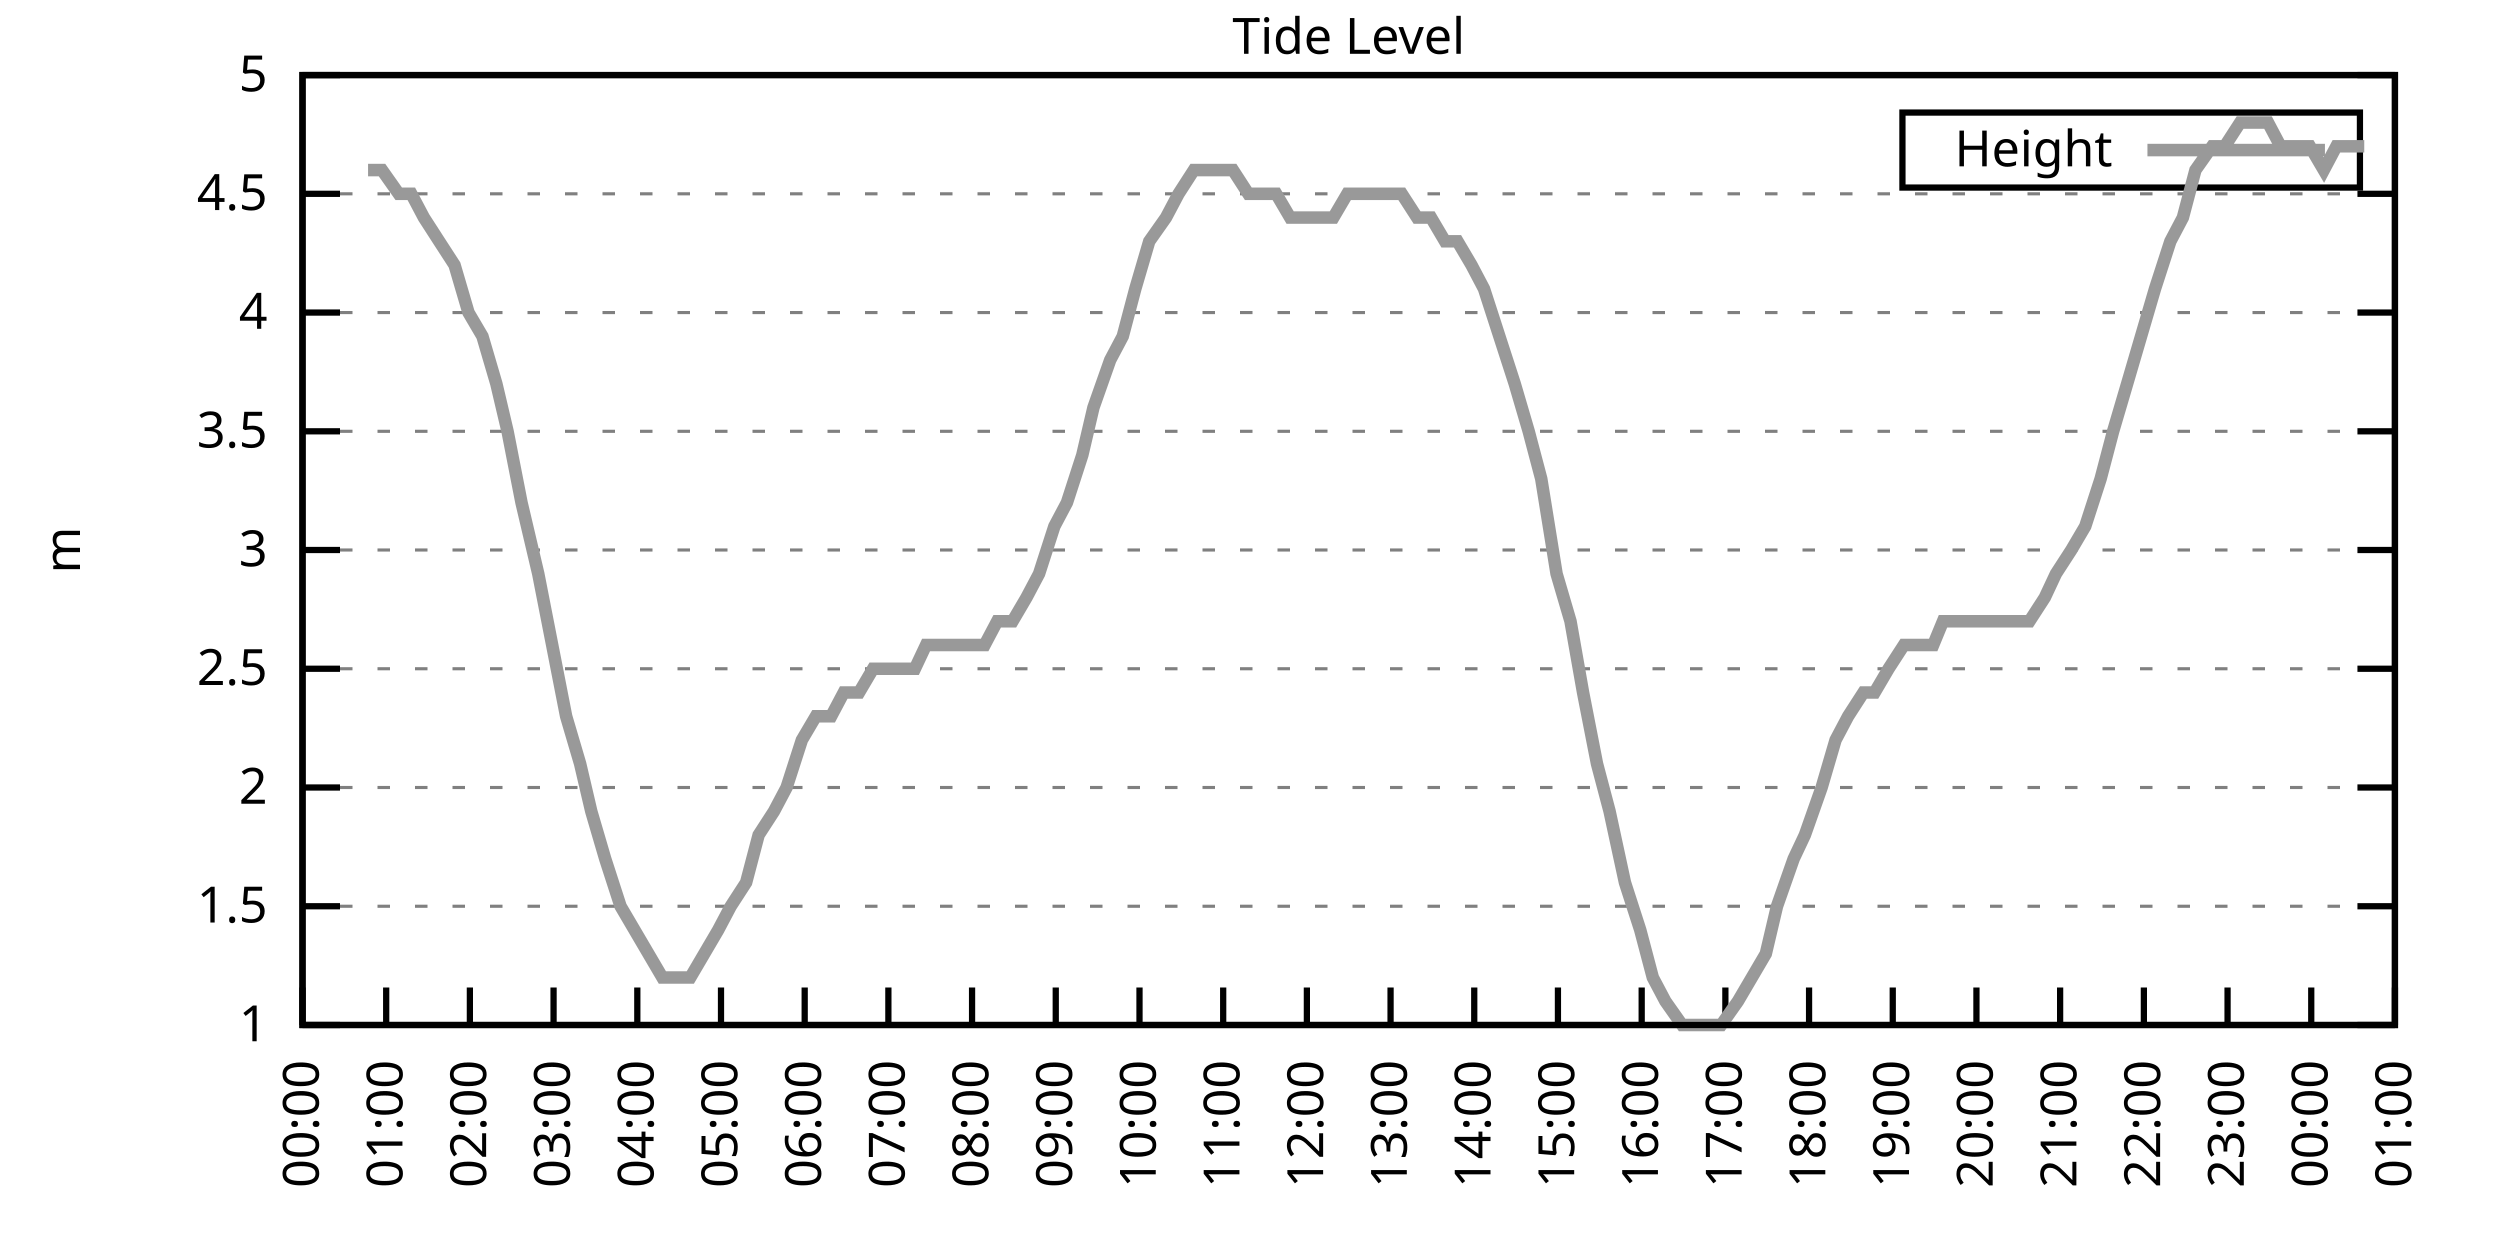
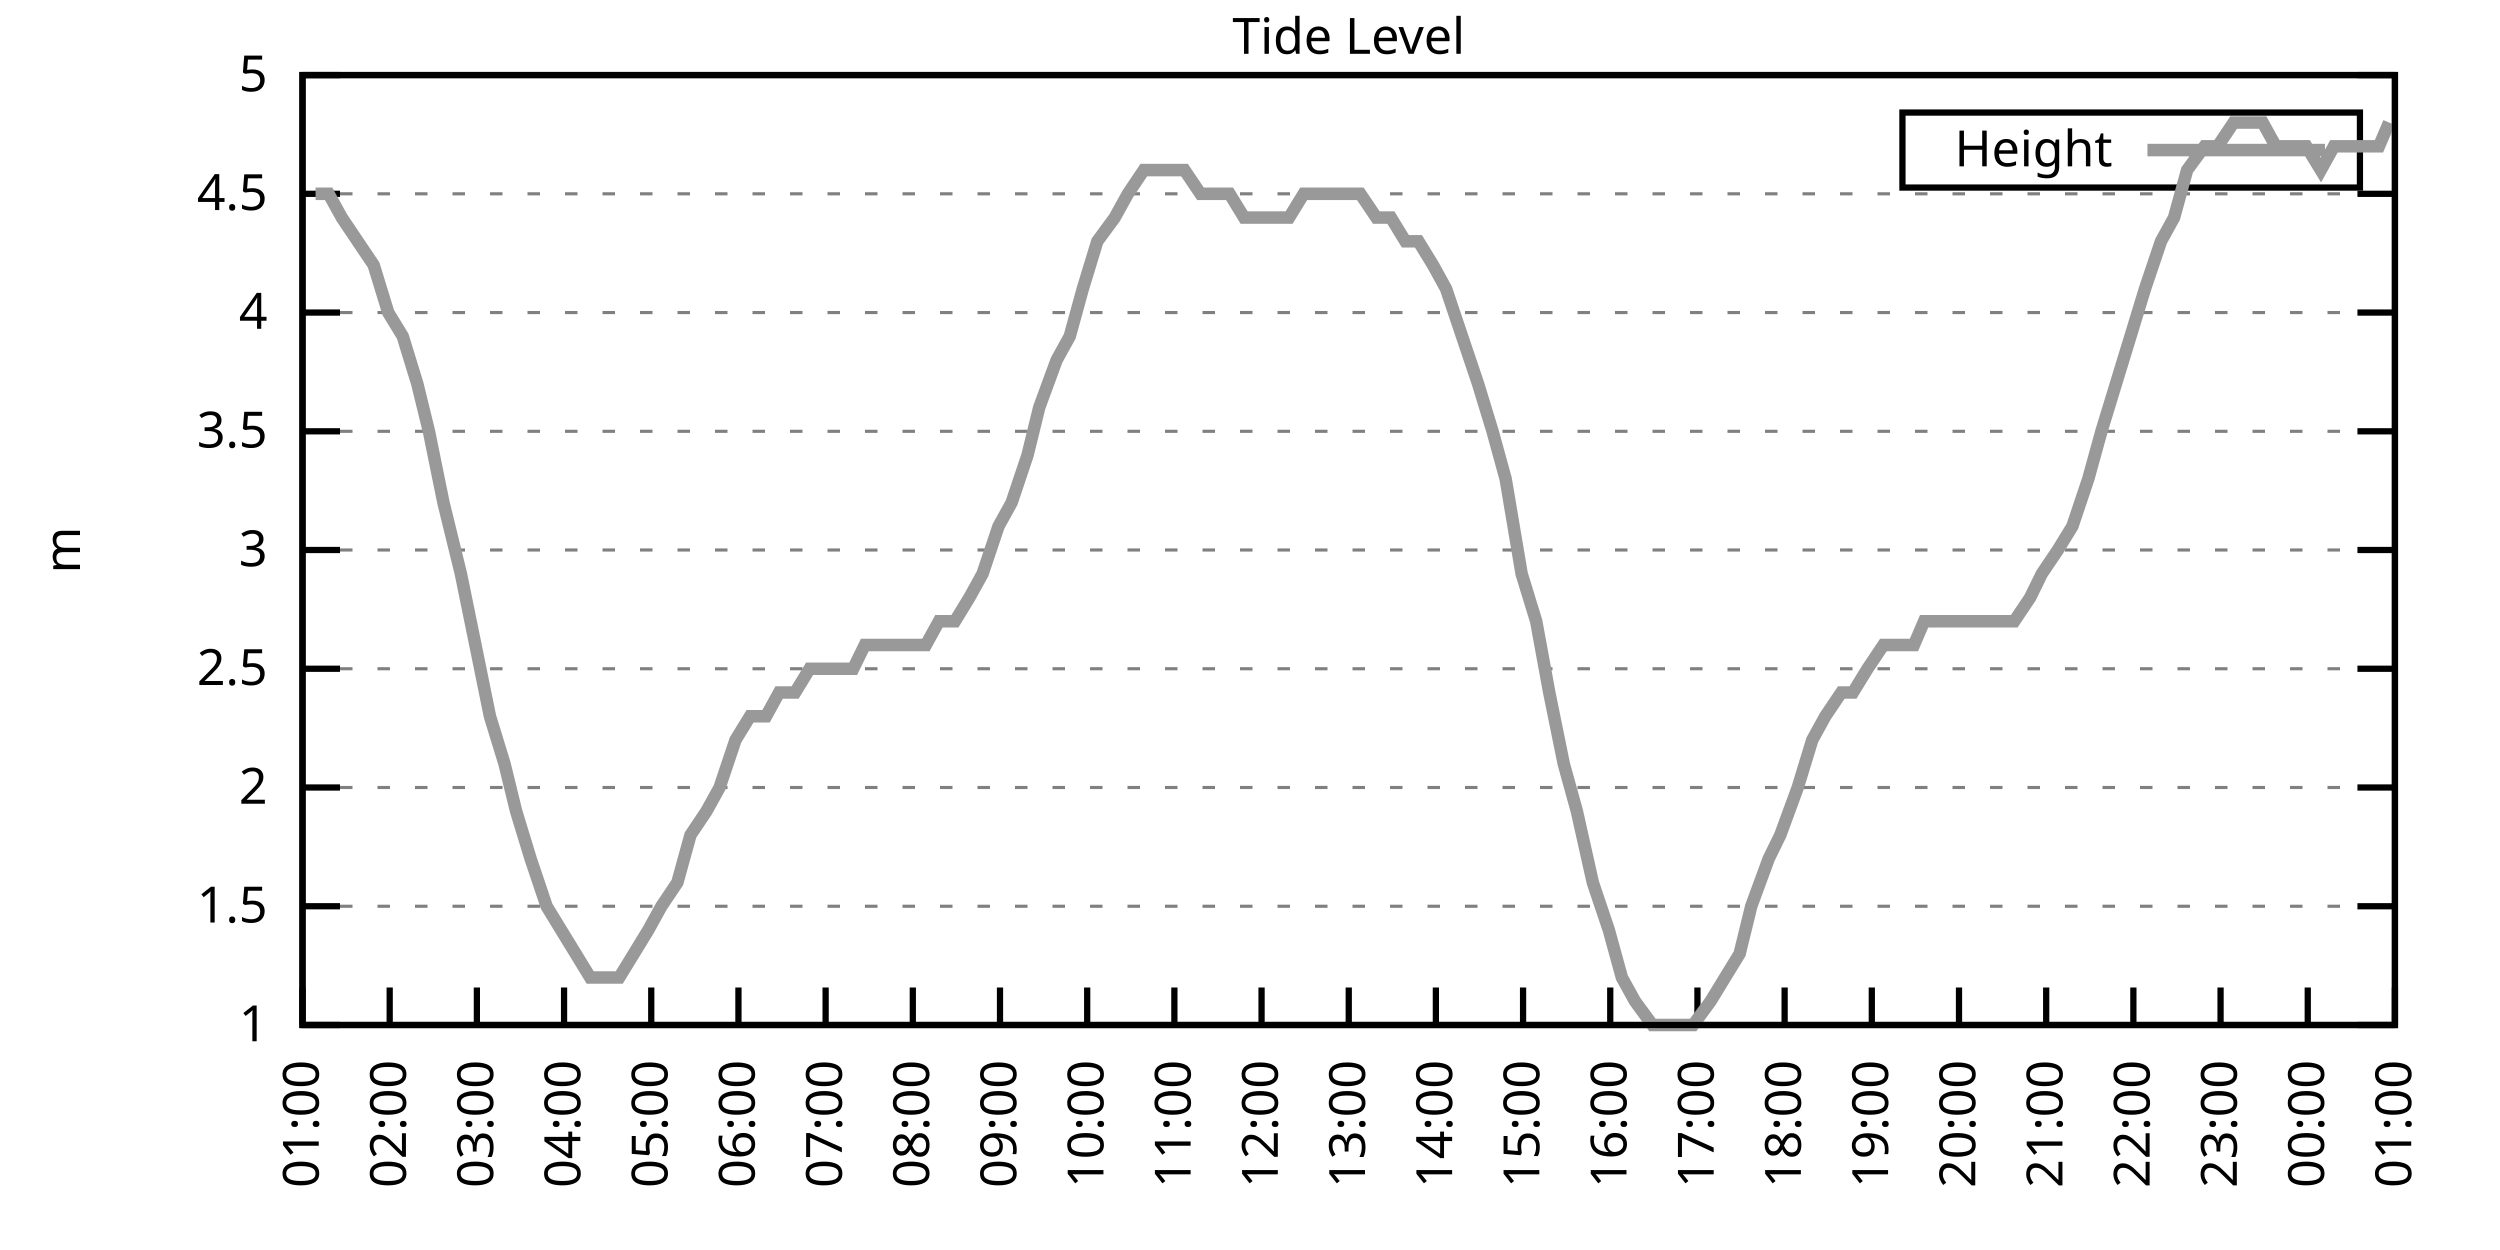
<svg xmlns="http://www.w3.org/2000/svg" xmlns:xlink="http://www.w3.org/1999/xlink" width="400" height="200" viewBox="0 0 400 200">
  <g id="gnuplot_canvas">
    <rect x="0" y="0" width="400" height="200" fill="none" />
    <defs>
      <circle id="gpDot" r="0.5" stroke-width="0.5" stroke="currentColor" />
      <path id="gpPt0" stroke-width="0.333" stroke="currentColor" d="M-1,0 h2 M0,-1 v2" />
      <path id="gpPt1" stroke-width="0.333" stroke="currentColor" d="M-1,-1 L1,1 M1,-1 L-1,1" />
      <path id="gpPt2" stroke-width="0.333" stroke="currentColor" d="M-1,0 L1,0 M0,-1 L0,1 M-1,-1 L1,1 M-1,1 L1,-1" />
      <rect id="gpPt3" stroke-width="0.333" stroke="currentColor" x="-1" y="-1" width="2" height="2" />
      <rect id="gpPt4" stroke-width="0.333" stroke="currentColor" fill="currentColor" x="-1" y="-1" width="2" height="2" />
      <circle id="gpPt5" stroke-width="0.333" stroke="currentColor" cx="0" cy="0" r="1" />
      <use xlink:href="#gpPt5" id="gpPt6" fill="currentColor" stroke="none" />
      <path id="gpPt7" stroke-width="0.333" stroke="currentColor" d="M0,-1.33 L-1.33,0.67 L1.33,0.67 z" />
      <use xlink:href="#gpPt7" id="gpPt8" fill="currentColor" stroke="none" />
      <use xlink:href="#gpPt7" id="gpPt9" stroke="currentColor" transform="rotate(180)" />
      <use xlink:href="#gpPt9" id="gpPt10" fill="currentColor" stroke="none" />
      <use xlink:href="#gpPt3" id="gpPt11" stroke="currentColor" transform="rotate(45)" />
      <use xlink:href="#gpPt11" id="gpPt12" fill="currentColor" stroke="none" />
      <path id="gpPt13" stroke-width="0.333" stroke="currentColor" d="M0,1.330 L1.265,0.411 L0.782,-1.067 L-0.782,-1.076 L-1.265,0.411 z" />
      <use xlink:href="#gpPt13" id="gpPt14" fill="currentColor" stroke="none" />
      <filter id="textbox" filterUnits="objectBoundingBox" x="0" y="0" height="1" width="1">
        <feFlood flood-color="white" flood-opacity="1" result="bgnd" />
        <feComposite in="SourceGraphic" in2="bgnd" operator="atop" />
      </filter>
      <filter id="greybox" filterUnits="objectBoundingBox" x="0" y="0" height="1" width="1">
        <feFlood flood-color="lightgrey" flood-opacity="1" result="grey" />
        <feComposite in="SourceGraphic" in2="grey" operator="atop" />
      </filter>
    </defs>
    <g fill="none" color="white" stroke="currentColor" stroke-width="1.00" stroke-linecap="butt" stroke-linejoin="miter">
</g>
    <g fill="none" color="black" stroke="currentColor" stroke-width="1.00" stroke-linecap="butt" stroke-linejoin="miter">
      <g stroke="none" shape-rendering="crispEdges">
        <polygon fill="rgb(255, 255, 255)" points="48.40,164.00 383.18,164.00 383.18,12.02 48.40,12.02 " />
      </g>
    </g>
    <g fill="none" color="black" stroke="currentColor" stroke-width="1.00" stroke-linecap="butt" stroke-linejoin="miter">
</g>
    <g fill="none" color="black" stroke="black" stroke-width="0.50" stroke-linecap="butt" stroke-linejoin="miter">
</g>
    <g fill="none" color="gray" stroke="currentColor" stroke-width="0.50" stroke-linecap="butt" stroke-linejoin="miter">
      <path stroke="gray" stroke-dasharray="2,4" class="gridline" d="M48.40,164.00 L383.19,164.00  " />
    </g>
    <g fill="none" color="gray" stroke="gray" stroke-width="1.00" stroke-linecap="butt" stroke-linejoin="miter">
</g>
    <g fill="none" color="black" stroke="currentColor" stroke-width="1.00" stroke-linecap="butt" stroke-linejoin="miter">
      <path stroke="black" d="M48.40,164.00 L54.40,164.00 M383.19,164.00 L377.19,164.00  " />
      <g transform="translate(42.80,166.60)" stroke="none" fill="black" font-family="Sans" font-size="8.00" text-anchor="end">
        <text>
          <tspan font-family="Sans"> 1</tspan>
        </text>
      </g>
    </g>
    <g fill="none" color="black" stroke="currentColor" stroke-width="1.00" stroke-linecap="butt" stroke-linejoin="miter">
</g>
    <g fill="none" color="black" stroke="black" stroke-width="0.50" stroke-linecap="butt" stroke-linejoin="miter">
</g>
    <g fill="none" color="gray" stroke="currentColor" stroke-width="0.50" stroke-linecap="butt" stroke-linejoin="miter">
      <path stroke="gray" stroke-dasharray="2,4" class="gridline" d="M48.40,145.00 L383.19,145.00  " />
    </g>
    <g fill="none" color="gray" stroke="gray" stroke-width="1.00" stroke-linecap="butt" stroke-linejoin="miter">
</g>
    <g fill="none" color="black" stroke="currentColor" stroke-width="1.00" stroke-linecap="butt" stroke-linejoin="miter">
      <path stroke="black" d="M48.40,145.00 L54.40,145.00 M383.19,145.00 L377.19,145.00  " />
      <g transform="translate(42.80,147.60)" stroke="none" fill="black" font-family="Sans" font-size="8.00" text-anchor="end">
        <text>
          <tspan font-family="Sans"> 1.5</tspan>
        </text>
      </g>
    </g>
    <g fill="none" color="black" stroke="currentColor" stroke-width="1.00" stroke-linecap="butt" stroke-linejoin="miter">
</g>
    <g fill="none" color="black" stroke="black" stroke-width="0.50" stroke-linecap="butt" stroke-linejoin="miter">
</g>
    <g fill="none" color="gray" stroke="currentColor" stroke-width="0.50" stroke-linecap="butt" stroke-linejoin="miter">
      <path stroke="gray" stroke-dasharray="2,4" class="gridline" d="M48.40,126.00 L383.19,126.00  " />
    </g>
    <g fill="none" color="gray" stroke="gray" stroke-width="1.00" stroke-linecap="butt" stroke-linejoin="miter">
</g>
    <g fill="none" color="black" stroke="currentColor" stroke-width="1.00" stroke-linecap="butt" stroke-linejoin="miter">
      <path stroke="black" d="M48.40,126.00 L54.40,126.00 M383.19,126.00 L377.19,126.00  " />
      <g transform="translate(42.80,128.60)" stroke="none" fill="black" font-family="Sans" font-size="8.00" text-anchor="end">
        <text>
          <tspan font-family="Sans"> 2</tspan>
        </text>
      </g>
    </g>
    <g fill="none" color="black" stroke="currentColor" stroke-width="1.00" stroke-linecap="butt" stroke-linejoin="miter">
</g>
    <g fill="none" color="black" stroke="black" stroke-width="0.50" stroke-linecap="butt" stroke-linejoin="miter">
</g>
    <g fill="none" color="gray" stroke="currentColor" stroke-width="0.50" stroke-linecap="butt" stroke-linejoin="miter">
      <path stroke="gray" stroke-dasharray="2,4" class="gridline" d="M48.40,107.00 L383.19,107.00  " />
    </g>
    <g fill="none" color="gray" stroke="gray" stroke-width="1.00" stroke-linecap="butt" stroke-linejoin="miter">
</g>
    <g fill="none" color="black" stroke="currentColor" stroke-width="1.00" stroke-linecap="butt" stroke-linejoin="miter">
      <path stroke="black" d="M48.40,107.00 L54.40,107.00 M383.19,107.00 L377.19,107.00  " />
      <g transform="translate(42.80,109.60)" stroke="none" fill="black" font-family="Sans" font-size="8.00" text-anchor="end">
        <text>
          <tspan font-family="Sans"> 2.5</tspan>
        </text>
      </g>
    </g>
    <g fill="none" color="black" stroke="currentColor" stroke-width="1.00" stroke-linecap="butt" stroke-linejoin="miter">
</g>
    <g fill="none" color="black" stroke="black" stroke-width="0.50" stroke-linecap="butt" stroke-linejoin="miter">
</g>
    <g fill="none" color="gray" stroke="currentColor" stroke-width="0.50" stroke-linecap="butt" stroke-linejoin="miter">
      <path stroke="gray" stroke-dasharray="2,4" class="gridline" d="M48.40,88.00 L383.19,88.00  " />
    </g>
    <g fill="none" color="gray" stroke="gray" stroke-width="1.00" stroke-linecap="butt" stroke-linejoin="miter">
</g>
    <g fill="none" color="black" stroke="currentColor" stroke-width="1.00" stroke-linecap="butt" stroke-linejoin="miter">
      <path stroke="black" d="M48.40,88.00 L54.40,88.00 M383.19,88.00 L377.19,88.00  " />
      <g transform="translate(42.80,90.60)" stroke="none" fill="black" font-family="Sans" font-size="8.00" text-anchor="end">
        <text>
          <tspan font-family="Sans"> 3</tspan>
        </text>
      </g>
    </g>
    <g fill="none" color="black" stroke="currentColor" stroke-width="1.00" stroke-linecap="butt" stroke-linejoin="miter">
</g>
    <g fill="none" color="black" stroke="black" stroke-width="0.50" stroke-linecap="butt" stroke-linejoin="miter">
</g>
    <g fill="none" color="gray" stroke="currentColor" stroke-width="0.50" stroke-linecap="butt" stroke-linejoin="miter">
      <path stroke="gray" stroke-dasharray="2,4" class="gridline" d="M48.40,69.01 L383.19,69.01  " />
    </g>
    <g fill="none" color="gray" stroke="gray" stroke-width="1.00" stroke-linecap="butt" stroke-linejoin="miter">
</g>
    <g fill="none" color="black" stroke="currentColor" stroke-width="1.00" stroke-linecap="butt" stroke-linejoin="miter">
      <path stroke="black" d="M48.40,69.01 L54.40,69.01 M383.19,69.01 L377.19,69.01  " />
      <g transform="translate(42.80,71.61)" stroke="none" fill="black" font-family="Sans" font-size="8.00" text-anchor="end">
        <text>
          <tspan font-family="Sans"> 3.5</tspan>
        </text>
      </g>
    </g>
    <g fill="none" color="black" stroke="currentColor" stroke-width="1.00" stroke-linecap="butt" stroke-linejoin="miter">
</g>
    <g fill="none" color="black" stroke="black" stroke-width="0.50" stroke-linecap="butt" stroke-linejoin="miter">
</g>
    <g fill="none" color="gray" stroke="currentColor" stroke-width="0.50" stroke-linecap="butt" stroke-linejoin="miter">
      <path stroke="gray" stroke-dasharray="2,4" class="gridline" d="M48.40,50.01 L383.19,50.01  " />
    </g>
    <g fill="none" color="gray" stroke="gray" stroke-width="1.00" stroke-linecap="butt" stroke-linejoin="miter">
</g>
    <g fill="none" color="black" stroke="currentColor" stroke-width="1.00" stroke-linecap="butt" stroke-linejoin="miter">
      <path stroke="black" d="M48.40,50.01 L54.40,50.01 M383.19,50.01 L377.19,50.01  " />
      <g transform="translate(42.80,52.61)" stroke="none" fill="black" font-family="Sans" font-size="8.00" text-anchor="end">
        <text>
          <tspan font-family="Sans"> 4</tspan>
        </text>
      </g>
    </g>
    <g fill="none" color="black" stroke="currentColor" stroke-width="1.00" stroke-linecap="butt" stroke-linejoin="miter">
</g>
    <g fill="none" color="black" stroke="black" stroke-width="0.50" stroke-linecap="butt" stroke-linejoin="miter">
</g>
    <g fill="none" color="gray" stroke="currentColor" stroke-width="0.50" stroke-linecap="butt" stroke-linejoin="miter">
      <path stroke="gray" stroke-dasharray="2,4" class="gridline" d="M48.40,31.01 L383.19,31.01  " />
    </g>
    <g fill="none" color="gray" stroke="gray" stroke-width="1.00" stroke-linecap="butt" stroke-linejoin="miter">
</g>
    <g fill="none" color="black" stroke="currentColor" stroke-width="1.00" stroke-linecap="butt" stroke-linejoin="miter">
      <path stroke="black" d="M48.40,31.01 L54.40,31.01 M383.19,31.01 L377.19,31.01  " />
      <g transform="translate(42.80,33.61)" stroke="none" fill="black" font-family="Sans" font-size="8.00" text-anchor="end">
        <text>
          <tspan font-family="Sans"> 4.5</tspan>
        </text>
      </g>
    </g>
    <g fill="none" color="black" stroke="currentColor" stroke-width="1.00" stroke-linecap="butt" stroke-linejoin="miter">
</g>
    <g fill="none" color="black" stroke="black" stroke-width="0.50" stroke-linecap="butt" stroke-linejoin="miter">
</g>
    <g fill="none" color="gray" stroke="currentColor" stroke-width="0.50" stroke-linecap="butt" stroke-linejoin="miter">
      <path stroke="gray" stroke-dasharray="2,4" class="gridline" d="M48.40,12.01 L383.19,12.01  " />
    </g>
    <g fill="none" color="gray" stroke="gray" stroke-width="1.00" stroke-linecap="butt" stroke-linejoin="miter">
</g>
    <g fill="none" color="black" stroke="currentColor" stroke-width="1.00" stroke-linecap="butt" stroke-linejoin="miter">
      <path stroke="black" d="M48.40,12.01 L54.40,12.01 M383.19,12.01 L377.19,12.01  " />
      <g transform="translate(42.80,14.61)" stroke="none" fill="black" font-family="Sans" font-size="8.00" text-anchor="end">
        <text>
          <tspan font-family="Sans"> 5</tspan>
        </text>
      </g>
    </g>
    <g fill="none" color="black" stroke="currentColor" stroke-width="1.00" stroke-linecap="butt" stroke-linejoin="miter">
      <path stroke="black" d="M48.40,164.00 L48.40,158.00  " />
      <g transform="translate(51.00,169.60) rotate(270.00)" stroke="none" fill="black" font-family="Sans" font-size="8.00" text-anchor="end">
        <text>
-           <tspan font-family="Sans">00:00</tspan>
-         </text>
-       </g>
-     </g>
-     <g fill="none" color="black" stroke="currentColor" stroke-width="1.00" stroke-linecap="butt" stroke-linejoin="miter">
-       <path stroke="black" d="M61.79,164.00 L61.79,158.00  " />
-       <g transform="translate(64.39,169.60) rotate(270.00)" stroke="none" fill="black" font-family="Sans" font-size="8.00" text-anchor="end">
-         <text>
          <tspan font-family="Sans">01:00</tspan>
        </text>
      </g>
    </g>
    <g fill="none" color="black" stroke="currentColor" stroke-width="1.00" stroke-linecap="butt" stroke-linejoin="miter">
-       <path stroke="black" d="M75.18,164.00 L75.18,158.00  " />
-       <g transform="translate(77.78,169.60) rotate(270.00)" stroke="none" fill="black" font-family="Sans" font-size="8.00" text-anchor="end">
+       <path stroke="black" d="M62.35,164.00 L62.35,158.00  " />
+       <g transform="translate(64.95,169.60) rotate(270.00)" stroke="none" fill="black" font-family="Sans" font-size="8.00" text-anchor="end">
        <text>
          <tspan font-family="Sans">02:00</tspan>
        </text>
      </g>
    </g>
    <g fill="none" color="black" stroke="currentColor" stroke-width="1.00" stroke-linecap="butt" stroke-linejoin="miter">
-       <path stroke="black" d="M88.57,164.00 L88.57,158.00  " />
-       <g transform="translate(91.17,169.60) rotate(270.00)" stroke="none" fill="black" font-family="Sans" font-size="8.00" text-anchor="end">
+       <path stroke="black" d="M76.30,164.00 L76.30,158.00  " />
+       <g transform="translate(78.90,169.60) rotate(270.00)" stroke="none" fill="black" font-family="Sans" font-size="8.00" text-anchor="end">
        <text>
          <tspan font-family="Sans">03:00</tspan>
        </text>
      </g>
    </g>
    <g fill="none" color="black" stroke="currentColor" stroke-width="1.00" stroke-linecap="butt" stroke-linejoin="miter">
-       <path stroke="black" d="M101.97,164.00 L101.97,158.00  " />
-       <g transform="translate(104.57,169.60) rotate(270.00)" stroke="none" fill="black" font-family="Sans" font-size="8.00" text-anchor="end">
+       <path stroke="black" d="M90.25,164.00 L90.25,158.00  " />
+       <g transform="translate(92.85,169.60) rotate(270.00)" stroke="none" fill="black" font-family="Sans" font-size="8.00" text-anchor="end">
        <text>
          <tspan font-family="Sans">04:00</tspan>
        </text>
      </g>
    </g>
    <g fill="none" color="black" stroke="currentColor" stroke-width="1.00" stroke-linecap="butt" stroke-linejoin="miter">
-       <path stroke="black" d="M115.36,164.00 L115.36,158.00  " />
-       <g transform="translate(117.96,169.60) rotate(270.00)" stroke="none" fill="black" font-family="Sans" font-size="8.00" text-anchor="end">
+       <path stroke="black" d="M104.20,164.00 L104.20,158.00  " />
+       <g transform="translate(106.80,169.60) rotate(270.00)" stroke="none" fill="black" font-family="Sans" font-size="8.00" text-anchor="end">
        <text>
          <tspan font-family="Sans">05:00</tspan>
        </text>
      </g>
    </g>
    <g fill="none" color="black" stroke="currentColor" stroke-width="1.00" stroke-linecap="butt" stroke-linejoin="miter">
-       <path stroke="black" d="M128.75,164.00 L128.75,158.00  " />
-       <g transform="translate(131.35,169.60) rotate(270.00)" stroke="none" fill="black" font-family="Sans" font-size="8.00" text-anchor="end">
+       <path stroke="black" d="M118.15,164.00 L118.15,158.00  " />
+       <g transform="translate(120.75,169.60) rotate(270.00)" stroke="none" fill="black" font-family="Sans" font-size="8.00" text-anchor="end">
        <text>
          <tspan font-family="Sans">06:00</tspan>
        </text>
      </g>
    </g>
    <g fill="none" color="black" stroke="currentColor" stroke-width="1.00" stroke-linecap="butt" stroke-linejoin="miter">
-       <path stroke="black" d="M142.14,164.00 L142.14,158.00  " />
-       <g transform="translate(144.74,169.60) rotate(270.00)" stroke="none" fill="black" font-family="Sans" font-size="8.00" text-anchor="end">
+       <path stroke="black" d="M132.10,164.00 L132.10,158.00  " />
+       <g transform="translate(134.70,169.60) rotate(270.00)" stroke="none" fill="black" font-family="Sans" font-size="8.00" text-anchor="end">
        <text>
          <tspan font-family="Sans">07:00</tspan>
        </text>
      </g>
    </g>
    <g fill="none" color="black" stroke="currentColor" stroke-width="1.00" stroke-linecap="butt" stroke-linejoin="miter">
-       <path stroke="black" d="M155.53,164.00 L155.53,158.00  " />
-       <g transform="translate(158.13,169.60) rotate(270.00)" stroke="none" fill="black" font-family="Sans" font-size="8.00" text-anchor="end">
+       <path stroke="black" d="M146.05,164.00 L146.05,158.00  " />
+       <g transform="translate(148.65,169.60) rotate(270.00)" stroke="none" fill="black" font-family="Sans" font-size="8.00" text-anchor="end">
        <text>
          <tspan font-family="Sans">08:00</tspan>
        </text>
      </g>
    </g>
    <g fill="none" color="black" stroke="currentColor" stroke-width="1.00" stroke-linecap="butt" stroke-linejoin="miter">
-       <path stroke="black" d="M168.92,164.00 L168.92,158.00  " />
-       <g transform="translate(171.52,169.60) rotate(270.00)" stroke="none" fill="black" font-family="Sans" font-size="8.00" text-anchor="end">
+       <path stroke="black" d="M160.00,164.00 L160.00,158.00  " />
+       <g transform="translate(162.60,169.60) rotate(270.00)" stroke="none" fill="black" font-family="Sans" font-size="8.00" text-anchor="end">
        <text>
          <tspan font-family="Sans">09:00</tspan>
        </text>
      </g>
    </g>
    <g fill="none" color="black" stroke="currentColor" stroke-width="1.00" stroke-linecap="butt" stroke-linejoin="miter">
-       <path stroke="black" d="M182.32,164.00 L182.32,158.00  " />
-       <g transform="translate(184.92,169.60) rotate(270.00)" stroke="none" fill="black" font-family="Sans" font-size="8.00" text-anchor="end">
+       <path stroke="black" d="M173.95,164.00 L173.95,158.00  " />
+       <g transform="translate(176.55,169.60) rotate(270.00)" stroke="none" fill="black" font-family="Sans" font-size="8.00" text-anchor="end">
        <text>
          <tspan font-family="Sans">10:00</tspan>
        </text>
      </g>
    </g>
    <g fill="none" color="black" stroke="currentColor" stroke-width="1.00" stroke-linecap="butt" stroke-linejoin="miter">
-       <path stroke="black" d="M195.71,164.00 L195.71,158.00  " />
-       <g transform="translate(198.31,169.60) rotate(270.00)" stroke="none" fill="black" font-family="Sans" font-size="8.00" text-anchor="end">
+       <path stroke="black" d="M187.90,164.00 L187.90,158.00  " />
+       <g transform="translate(190.50,169.60) rotate(270.00)" stroke="none" fill="black" font-family="Sans" font-size="8.00" text-anchor="end">
        <text>
          <tspan font-family="Sans">11:00</tspan>
        </text>
      </g>
    </g>
    <g fill="none" color="black" stroke="currentColor" stroke-width="1.00" stroke-linecap="butt" stroke-linejoin="miter">
-       <path stroke="black" d="M209.10,164.00 L209.10,158.00  " />
-       <g transform="translate(211.70,169.60) rotate(270.00)" stroke="none" fill="black" font-family="Sans" font-size="8.00" text-anchor="end">
+       <path stroke="black" d="M201.85,164.00 L201.85,158.00  " />
+       <g transform="translate(204.45,169.60) rotate(270.00)" stroke="none" fill="black" font-family="Sans" font-size="8.00" text-anchor="end">
        <text>
          <tspan font-family="Sans">12:00</tspan>
        </text>
      </g>
    </g>
    <g fill="none" color="black" stroke="currentColor" stroke-width="1.00" stroke-linecap="butt" stroke-linejoin="miter">
-       <path stroke="black" d="M222.49,164.00 L222.49,158.00  " />
-       <g transform="translate(225.09,169.60) rotate(270.00)" stroke="none" fill="black" font-family="Sans" font-size="8.00" text-anchor="end">
+       <path stroke="black" d="M215.80,164.00 L215.80,158.00  " />
+       <g transform="translate(218.40,169.60) rotate(270.00)" stroke="none" fill="black" font-family="Sans" font-size="8.00" text-anchor="end">
        <text>
          <tspan font-family="Sans">13:00</tspan>
        </text>
      </g>
    </g>
    <g fill="none" color="black" stroke="currentColor" stroke-width="1.00" stroke-linecap="butt" stroke-linejoin="miter">
-       <path stroke="black" d="M235.88,164.00 L235.88,158.00  " />
-       <g transform="translate(238.48,169.60) rotate(270.00)" stroke="none" fill="black" font-family="Sans" font-size="8.00" text-anchor="end">
+       <path stroke="black" d="M229.74,164.00 L229.74,158.00  " />
+       <g transform="translate(232.34,169.60) rotate(270.00)" stroke="none" fill="black" font-family="Sans" font-size="8.00" text-anchor="end">
        <text>
          <tspan font-family="Sans">14:00</tspan>
        </text>
      </g>
    </g>
    <g fill="none" color="black" stroke="currentColor" stroke-width="1.00" stroke-linecap="butt" stroke-linejoin="miter">
-       <path stroke="black" d="M249.27,164.00 L249.27,158.00  " />
-       <g transform="translate(251.87,169.60) rotate(270.00)" stroke="none" fill="black" font-family="Sans" font-size="8.00" text-anchor="end">
+       <path stroke="black" d="M243.69,164.00 L243.69,158.00  " />
+       <g transform="translate(246.29,169.60) rotate(270.00)" stroke="none" fill="black" font-family="Sans" font-size="8.00" text-anchor="end">
        <text>
          <tspan font-family="Sans">15:00</tspan>
        </text>
      </g>
    </g>
    <g fill="none" color="black" stroke="currentColor" stroke-width="1.00" stroke-linecap="butt" stroke-linejoin="miter">
-       <path stroke="black" d="M262.67,164.00 L262.67,158.00  " />
-       <g transform="translate(265.27,169.60) rotate(270.00)" stroke="none" fill="black" font-family="Sans" font-size="8.00" text-anchor="end">
+       <path stroke="black" d="M257.64,164.00 L257.64,158.00  " />
+       <g transform="translate(260.24,169.60) rotate(270.00)" stroke="none" fill="black" font-family="Sans" font-size="8.00" text-anchor="end">
        <text>
          <tspan font-family="Sans">16:00</tspan>
        </text>
      </g>
    </g>
    <g fill="none" color="black" stroke="currentColor" stroke-width="1.00" stroke-linecap="butt" stroke-linejoin="miter">
-       <path stroke="black" d="M276.06,164.00 L276.06,158.00  " />
-       <g transform="translate(278.66,169.60) rotate(270.00)" stroke="none" fill="black" font-family="Sans" font-size="8.00" text-anchor="end">
+       <path stroke="black" d="M271.59,164.00 L271.59,158.00  " />
+       <g transform="translate(274.19,169.60) rotate(270.00)" stroke="none" fill="black" font-family="Sans" font-size="8.00" text-anchor="end">
        <text>
          <tspan font-family="Sans">17:00</tspan>
        </text>
      </g>
    </g>
    <g fill="none" color="black" stroke="currentColor" stroke-width="1.00" stroke-linecap="butt" stroke-linejoin="miter">
-       <path stroke="black" d="M289.45,164.00 L289.45,158.00  " />
-       <g transform="translate(292.05,169.60) rotate(270.00)" stroke="none" fill="black" font-family="Sans" font-size="8.00" text-anchor="end">
+       <path stroke="black" d="M285.54,164.00 L285.54,158.00  " />
+       <g transform="translate(288.14,169.60) rotate(270.00)" stroke="none" fill="black" font-family="Sans" font-size="8.00" text-anchor="end">
        <text>
          <tspan font-family="Sans">18:00</tspan>
        </text>
      </g>
    </g>
    <g fill="none" color="black" stroke="currentColor" stroke-width="1.00" stroke-linecap="butt" stroke-linejoin="miter">
-       <path stroke="black" d="M302.84,164.00 L302.84,158.00  " />
-       <g transform="translate(305.44,169.60) rotate(270.00)" stroke="none" fill="black" font-family="Sans" font-size="8.00" text-anchor="end">
+       <path stroke="black" d="M299.49,164.00 L299.49,158.00  " />
+       <g transform="translate(302.09,169.60) rotate(270.00)" stroke="none" fill="black" font-family="Sans" font-size="8.00" text-anchor="end">
        <text>
          <tspan font-family="Sans">19:00</tspan>
        </text>
      </g>
    </g>
    <g fill="none" color="black" stroke="currentColor" stroke-width="1.00" stroke-linecap="butt" stroke-linejoin="miter">
-       <path stroke="black" d="M316.23,164.00 L316.23,158.00  " />
-       <g transform="translate(318.83,169.60) rotate(270.00)" stroke="none" fill="black" font-family="Sans" font-size="8.00" text-anchor="end">
+       <path stroke="black" d="M313.44,164.00 L313.44,158.00  " />
+       <g transform="translate(316.04,169.60) rotate(270.00)" stroke="none" fill="black" font-family="Sans" font-size="8.00" text-anchor="end">
        <text>
          <tspan font-family="Sans">20:00</tspan>
        </text>
      </g>
    </g>
    <g fill="none" color="black" stroke="currentColor" stroke-width="1.00" stroke-linecap="butt" stroke-linejoin="miter">
-       <path stroke="black" d="M329.62,164.00 L329.62,158.00  " />
-       <g transform="translate(332.22,169.60) rotate(270.00)" stroke="none" fill="black" font-family="Sans" font-size="8.00" text-anchor="end">
+       <path stroke="black" d="M327.39,164.00 L327.39,158.00  " />
+       <g transform="translate(329.99,169.60) rotate(270.00)" stroke="none" fill="black" font-family="Sans" font-size="8.00" text-anchor="end">
        <text>
          <tspan font-family="Sans">21:00</tspan>
        </text>
      </g>
    </g>
    <g fill="none" color="black" stroke="currentColor" stroke-width="1.00" stroke-linecap="butt" stroke-linejoin="miter">
-       <path stroke="black" d="M343.02,164.00 L343.02,158.00  " />
-       <g transform="translate(345.62,169.60) rotate(270.00)" stroke="none" fill="black" font-family="Sans" font-size="8.00" text-anchor="end">
+       <path stroke="black" d="M341.34,164.00 L341.34,158.00  " />
+       <g transform="translate(343.94,169.60) rotate(270.00)" stroke="none" fill="black" font-family="Sans" font-size="8.00" text-anchor="end">
        <text>
          <tspan font-family="Sans">22:00</tspan>
        </text>
      </g>
    </g>
    <g fill="none" color="black" stroke="currentColor" stroke-width="1.00" stroke-linecap="butt" stroke-linejoin="miter">
-       <path stroke="black" d="M356.41,164.00 L356.41,158.00  " />
-       <g transform="translate(359.01,169.60) rotate(270.00)" stroke="none" fill="black" font-family="Sans" font-size="8.00" text-anchor="end">
+       <path stroke="black" d="M355.29,164.00 L355.29,158.00  " />
+       <g transform="translate(357.89,169.60) rotate(270.00)" stroke="none" fill="black" font-family="Sans" font-size="8.00" text-anchor="end">
        <text>
          <tspan font-family="Sans">23:00</tspan>
        </text>
      </g>
    </g>
    <g fill="none" color="black" stroke="currentColor" stroke-width="1.00" stroke-linecap="butt" stroke-linejoin="miter">
-       <path stroke="black" d="M369.80,164.00 L369.80,158.00  " />
-       <g transform="translate(372.40,169.60) rotate(270.00)" stroke="none" fill="black" font-family="Sans" font-size="8.00" text-anchor="end">
+       <path stroke="black" d="M369.24,164.00 L369.24,158.00  " />
+       <g transform="translate(371.84,169.60) rotate(270.00)" stroke="none" fill="black" font-family="Sans" font-size="8.00" text-anchor="end">
        <text>
          <tspan font-family="Sans">00:00</tspan>
        </text>
      </g>
    </g>
    <g fill="none" color="black" stroke="currentColor" stroke-width="1.00" stroke-linecap="butt" stroke-linejoin="miter">
      <path stroke="black" d="M383.19,164.00 L383.19,158.00  " />
      <g transform="translate(385.79,169.60) rotate(270.00)" stroke="none" fill="black" font-family="Sans" font-size="8.00" text-anchor="end">
        <text>
          <tspan font-family="Sans">01:00</tspan>
        </text>
      </g>
    </g>
    <g fill="none" color="black" stroke="currentColor" stroke-width="1.00" stroke-linecap="butt" stroke-linejoin="miter">
</g>
    <g fill="none" color="black" stroke="currentColor" stroke-width="1.00" stroke-linecap="butt" stroke-linejoin="miter">
      <path stroke="black" d="M48.40,12.01 L48.40,164.00 L383.19,164.00 L383.19,12.01 L48.40,12.01 Z  " />
    </g>
    <g fill="none" color="black" stroke="currentColor" stroke-width="1.00" stroke-linecap="butt" stroke-linejoin="miter">
</g>
    <g fill="none" color="black" stroke="currentColor" stroke-width="1.00" stroke-linecap="butt" stroke-linejoin="miter">
      <path stroke="black" d="M304.39,30.01 L304.39,18.01 L377.59,18.01 L377.59,30.01 L304.39,30.01 Z  " />
    </g>
    <g id="Tide_level_plot_1">
      <g fill="none" color="white" stroke="black" stroke-width="2.00" stroke-linecap="butt" stroke-linejoin="miter">
</g>
      <g fill="none" color="black" stroke="currentColor" stroke-width="2.00" stroke-linecap="butt" stroke-linejoin="miter">
        <g transform="translate(337.99,26.61)" stroke="none" fill="black" font-family="Sans" font-size="8.00" text-anchor="end">
          <text>
            <tspan font-family="Sans">Height</tspan>
          </text>
        </g>
      </g>
      <g fill="none" color="black" stroke="currentColor" stroke-width="2.00" stroke-linecap="butt" stroke-linejoin="miter">
-         <path stroke="rgb(153, 153, 153)" d="M343.59,24.01 L371.99,24.01 M58.89,27.21 L61.12,27.21 L63.80,31.01 L65.81,31.01 L67.82,34.81 L70.27,38.61   L72.73,42.41 L74.96,50.01 L77.19,53.81 L79.42,61.41 L81.21,69.01 L83.44,80.41 L86.12,91.80 L88.35,103.20   L90.58,114.60 L92.82,122.20 L94.60,129.80 L96.83,137.40 L99.29,145.00 L101.52,148.80 L103.75,152.60 L105.98,156.40   L108.22,156.40 L110.45,156.40 L112.68,152.60 L114.91,148.80 L116.92,145.00 L119.38,141.20 L121.38,133.60 L123.84,129.80   L125.85,126.00 L128.30,118.40 L130.54,114.60 L132.99,114.60 L135.00,110.80 L137.45,110.80 L139.69,107.00 L141.47,107.00   L144.15,107.00 L146.38,107.00 L148.17,103.20 L150.85,103.20 L152.85,103.20 L155.31,103.20 L157.54,103.20 L159.55,99.40   L162.01,99.40 L164.24,95.60 L166.25,91.80 L168.70,84.21 L170.71,80.41 L173.17,72.81 L174.95,65.21 L177.63,57.61   L179.64,53.81 L181.65,46.21 L183.88,38.61 L186.56,34.81 L188.57,31.01 L191.02,27.21 L193.25,27.21 L195.04,27.21   L197.27,27.21 L199.73,31.01 L202.18,31.01 L204.19,31.01 L206.42,34.81 L213.34,34.81 L215.57,31.01 L217.80,31.01   L220.04,31.01 L222.04,31.01 L224.28,31.01 L226.73,34.81 L228.96,34.81 L231.20,38.61 L233.20,38.61 L235.44,42.41   L237.44,46.21 L239.90,53.81 L242.36,61.41 L244.59,69.01 L246.60,76.61 L249.05,91.80 L251.28,99.40 L253.29,110.80   L255.52,122.20 L257.53,129.80 L259.99,141.20 L262.44,148.80 L264.45,156.40 L266.46,160.20 L269.14,164.00 L271.37,164.00   L273.16,164.00 L275.39,164.00 L278.07,160.20 L280.30,156.40 L282.53,152.60 L284.32,145.00 L286.99,137.40 L288.78,133.60   L291.46,126.00 L293.69,118.40 L295.70,114.60 L298.15,110.80 L299.94,110.80 L302.17,107.00 L304.63,103.20 L307.08,103.20   L309.31,103.20 L310.88,99.40 L313.55,99.40 L316.01,99.40 L318.24,99.40 L320.25,99.40 L322.70,99.40 L324.71,99.40   L327.17,95.60 L328.95,91.80 L331.41,88.00 L333.64,84.21 L336.10,76.61 L338.10,69.01 L340.34,61.41 L342.57,53.81   L344.80,46.21 L347.26,38.61 L349.26,34.81 L351.27,27.21 L353.95,23.41 L355.96,23.41 L358.42,19.61 L360.42,19.61   L362.88,19.61 L364.89,23.41 L367.34,23.41 L369.58,23.41 L371.81,27.21 L373.82,23.41 L376.05,23.41 L378.28,23.41    " />
+         <path stroke="rgb(153, 153, 153)" d="M343.59,24.01 L371.99,24.01 M50.49,31.01 L52.58,31.01 L54.68,34.81 L57.23,38.61 L59.79,42.41 L62.12,50.01   L64.44,53.81 L66.77,61.41 L68.63,69.01 L70.95,80.41 L73.74,91.80 L76.07,103.20 L78.39,114.60 L80.72,122.20   L82.58,129.80 L84.90,137.40 L87.46,145.00 L89.78,148.80 L92.11,152.60 L94.43,156.40 L96.76,156.40 L99.08,156.40   L101.41,152.60 L103.73,148.80 L105.83,145.00 L108.38,141.20 L110.48,133.60 L113.03,129.80 L115.13,126.00 L117.68,118.40   L120.01,114.60 L122.57,114.60 L124.66,110.80 L127.22,110.80 L129.54,107.00 L131.40,107.00 L134.19,107.00 L136.51,107.00   L138.37,103.20 L141.16,103.20 L143.26,103.20 L145.81,103.20 L148.14,103.20 L150.23,99.40 L152.79,99.40 L155.11,95.60   L157.21,91.80 L159.76,84.21 L161.86,80.41 L164.41,72.81 L166.27,65.21 L169.06,57.61 L171.16,53.81 L173.25,46.21   L175.57,38.61 L178.36,34.81 L180.46,31.01 L183.01,27.21 L185.34,27.21 L187.20,27.21 L189.52,27.21 L192.08,31.01   L194.64,31.01 L196.73,31.01 L199.06,34.81 L206.26,34.81 L208.59,31.01 L210.91,31.01 L213.24,31.01 L215.33,31.01   L217.65,31.01 L220.21,34.81 L222.54,34.81 L224.86,38.61 L226.95,38.61 L229.28,42.41 L231.37,46.21 L233.93,53.81   L236.49,61.41 L238.81,69.01 L240.90,76.61 L243.46,91.80 L245.79,99.40 L247.88,110.80 L250.20,122.20 L252.30,129.80   L254.85,141.20 L257.41,148.80 L259.50,156.40 L261.60,160.20 L264.39,164.00 L266.71,164.00 L268.57,164.00 L270.90,164.00   L273.69,160.20 L276.01,156.40 L278.34,152.60 L280.20,145.00 L282.99,137.40 L284.85,133.60 L287.64,126.00 L289.96,118.40   L292.05,114.60 L294.61,110.80 L296.47,110.80 L298.80,107.00 L301.35,103.20 L303.91,103.20 L306.23,103.20 L307.86,99.40   L310.65,99.40 L313.21,99.40 L315.53,99.40 L317.63,99.40 L320.18,99.40 L322.28,99.40 L324.83,95.60 L326.69,91.80   L329.25,88.00 L331.58,84.21 L334.13,76.61 L336.23,69.01 L338.55,61.41 L340.88,53.81 L343.20,46.21 L345.76,38.61   L347.85,34.81 L349.94,27.21 L352.73,23.41 L354.83,23.41 L357.38,19.61 L359.48,19.61 L362.03,19.61 L364.13,23.41   L366.68,23.41 L369.01,23.41 L371.33,27.21 L373.43,23.41 L375.75,23.41 L378.08,23.41 L380.63,23.41 L382.26,19.61    " />
      </g>
    </g>
    <g fill="none" color="black" stroke="currentColor" stroke-width="2.00" stroke-linecap="butt" stroke-linejoin="miter">
</g>
    <g fill="none" color="black" stroke="black" stroke-width="1.00" stroke-linecap="butt" stroke-linejoin="miter">
</g>
    <g fill="none" color="black" stroke="currentColor" stroke-width="1.00" stroke-linecap="butt" stroke-linejoin="miter">
      <path stroke="black" d="M48.40,12.01 L48.40,164.00 L383.19,164.00 L383.19,12.01 L48.40,12.01 Z  " />
      <g transform="translate(12.80,88.01) rotate(270.00)" stroke="none" fill="black" font-family="Sans" font-size="8.00" text-anchor="middle">
        <text>
          <tspan font-family="Sans">m</tspan>
        </text>
      </g>
    </g>
    <g fill="none" color="black" stroke="currentColor" stroke-width="1.00" stroke-linecap="butt" stroke-linejoin="miter">
</g>
    <g fill="none" color="black" stroke="currentColor" stroke-width="1.00" stroke-linecap="butt" stroke-linejoin="miter">
      <g transform="translate(215.79,8.61)" stroke="none" fill="black" font-family="Sans" font-size="8.00" text-anchor="middle">
        <text>
          <tspan font-family="Sans">Tide Level</tspan>
        </text>
      </g>
    </g>
    <g fill="none" color="black" stroke="currentColor" stroke-width="1.00" stroke-linecap="butt" stroke-linejoin="miter">
</g>
  </g>
</svg>
